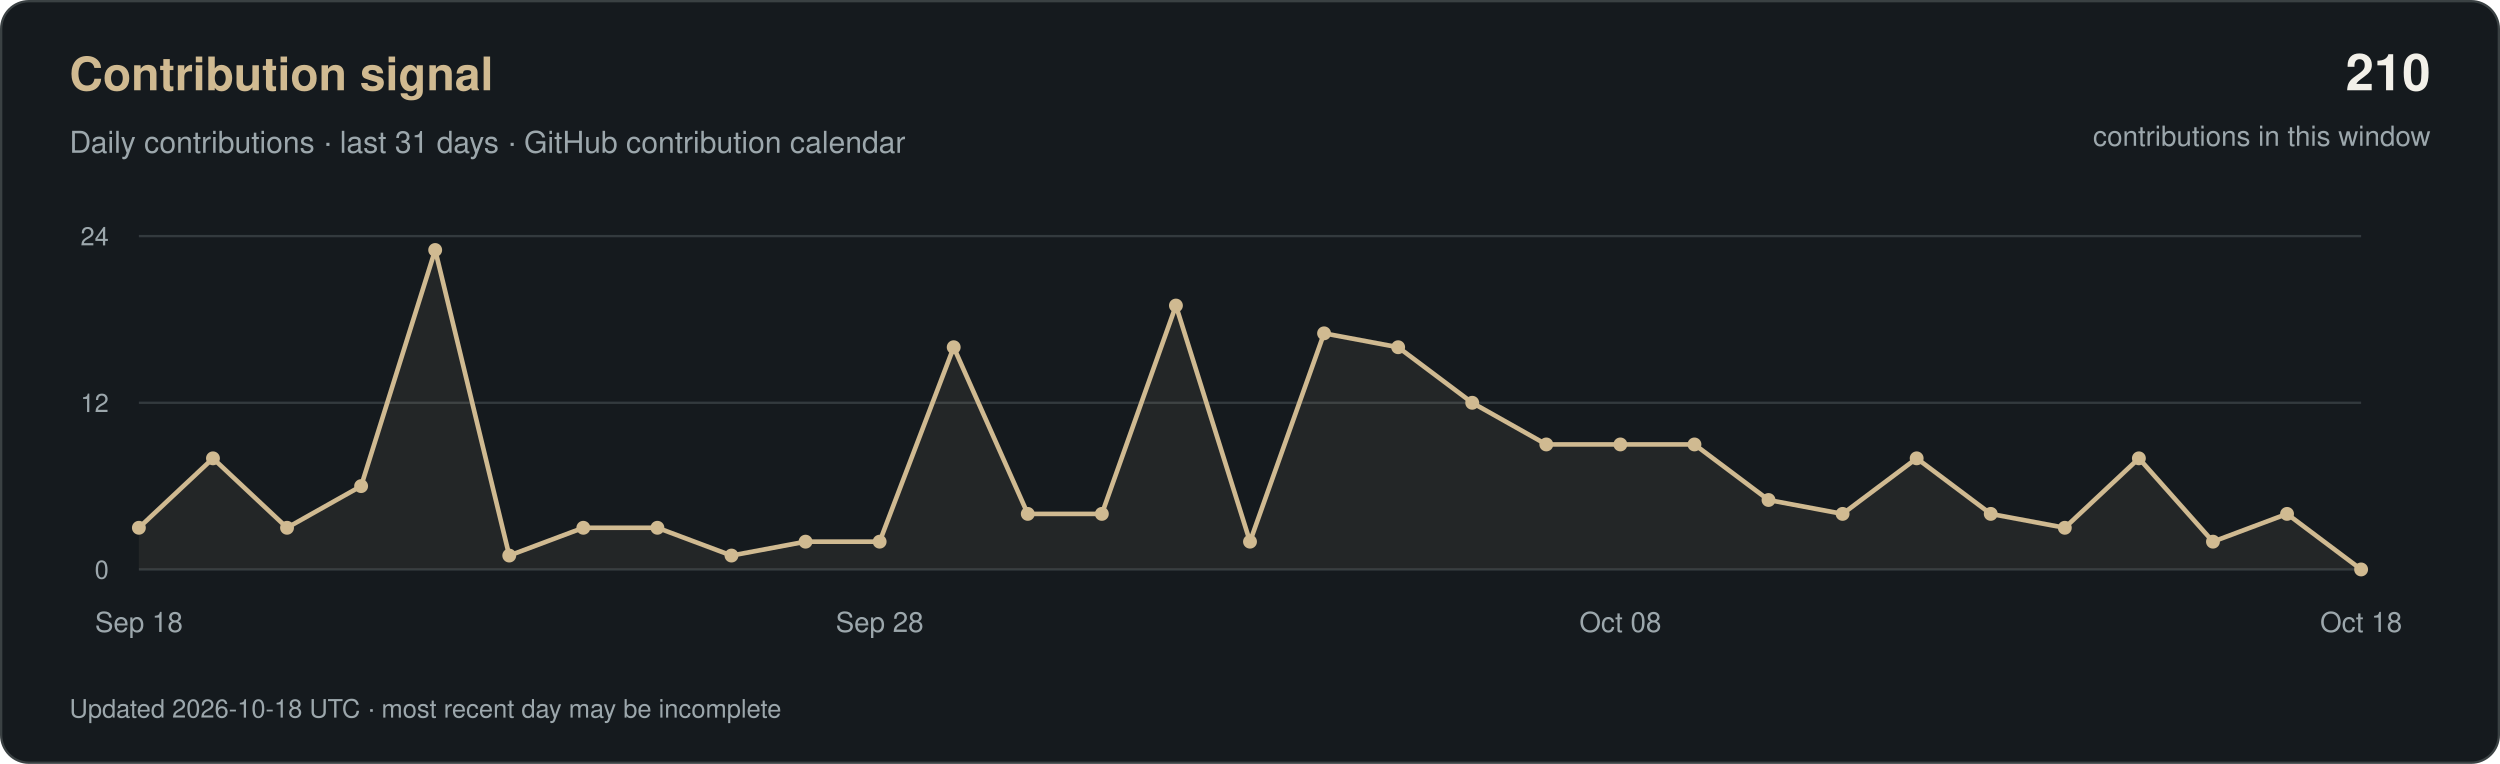
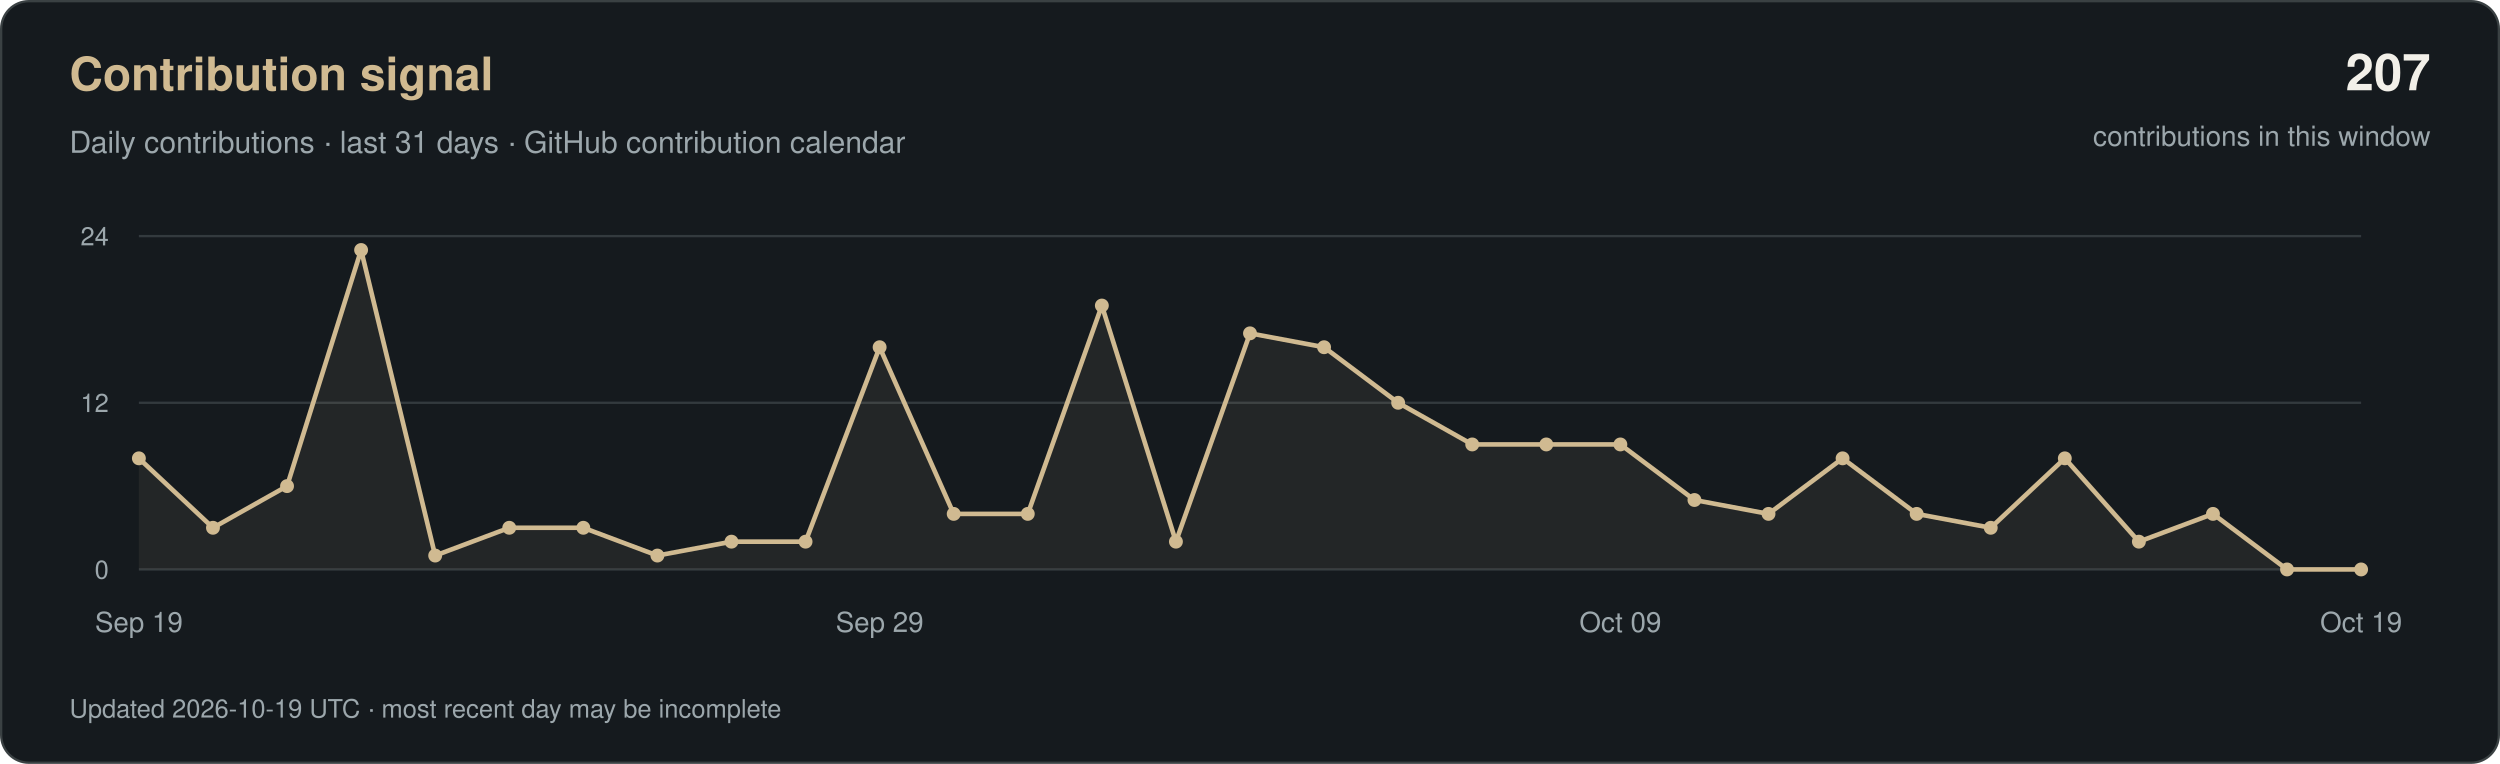
<svg xmlns="http://www.w3.org/2000/svg" width="1080" height="330" viewBox="0 0 1080 330" role="img" aria-labelledby="title desc">
  <rect x="0.5" y="0.5" width="1079" height="329" rx="12" fill="#151A1E" stroke="#3A4143" />
  <g font-family="-apple-system, BlinkMacSystemFont, 'Segoe UI', Helvetica, Arial, sans-serif">
    <text x="30" y="39" fill="#D0BA91" font-size="20" font-weight="600">Contribution signal</text>
    <text x="30" y="66" fill="#9CA7AC" font-size="13">Daily contributions · last 31 days · GitHub contribution calendar</text>
-     <text x="1050" y="39" text-anchor="end" fill="#F2F0E9" font-size="22" font-weight="600">210</text>
+     <text x="1050" y="39" text-anchor="end" fill="#F2F0E9" font-size="22" font-weight="600">207</text>
    <text x="1050" y="63" text-anchor="end" fill="#9CA7AC" font-size="12">contributions in this window</text>
    <path d="M60 246H1020" stroke="#333A3E" />
    <text x="47" y="250" text-anchor="end" fill="#9CA7AC" font-size="11">0</text>
    <path d="M60 174.0H1020" stroke="#333A3E" />
    <text x="47" y="178.0" text-anchor="end" fill="#9CA7AC" font-size="11">12</text>
    <path d="M60 102H1020" stroke="#333A3E" />
    <text x="47" y="106" text-anchor="end" fill="#9CA7AC" font-size="11">24</text>
-     <polygon points="60,246 60.0,228.0 92.0,198.0 124.0,228.0 156.0,210.0 188.0,108.0 220.0,240.0 252.0,228.0 284.0,228.0 316.0,240.0 348.0,234.0 380.0,234.0 412.0,150.0 444.0,222.0 476.0,222.0 508.0,132.0 540.0,234.0 572.0,144.0 604.0,150.0 636.0,174.0 668.0,192.0 700.0,192.0 732.0,192.0 764.0,216.0 796.0,222.0 828.0,198.0 860.0,222.0 892.0,228.0 924.0,198.0 956.0,234.0 988.0,222.0 1020.0,246.0 1020,246" fill="#D0BA91" fill-opacity="0.08" />
-     <polyline points="60.0,228.0 92.0,198.0 124.0,228.0 156.0,210.0 188.0,108.0 220.0,240.0 252.0,228.0 284.0,228.0 316.0,240.0 348.0,234.0 380.0,234.0 412.0,150.0 444.0,222.0 476.0,222.0 508.0,132.0 540.0,234.0 572.0,144.0 604.0,150.0 636.0,174.0 668.0,192.0 700.0,192.0 732.0,192.0 764.0,216.0 796.0,222.0 828.0,198.0 860.0,222.0 892.0,228.0 924.0,198.0 956.0,234.0 988.0,222.0 1020.0,246.0" fill="none" stroke="#D0BA91" stroke-width="2" stroke-linejoin="round" />
-     <circle cx="60.0" cy="228.0" r="3" fill="#D0BA91" />
-     <circle cx="92.0" cy="198.0" r="3" fill="#D0BA91" />
-     <circle cx="124.0" cy="228.0" r="3" fill="#D0BA91" />
-     <circle cx="156.0" cy="210.0" r="3" fill="#D0BA91" />
-     <circle cx="188.0" cy="108.0" r="3" fill="#D0BA91" />
-     <circle cx="220.0" cy="240.0" r="3" fill="#D0BA91" />
+     <polygon points="60,246 60.0,198.0 92.0,228.0 124.0,210.0 156.0,108.0 188.0,240.0 220.0,228.0 252.0,228.0 284.0,240.0 316.0,234.0 348.0,234.0 380.0,150.0 412.0,222.0 444.0,222.0 476.0,132.0 508.0,234.0 540.0,144.0 572.0,150.0 604.0,174.0 636.0,192.0 668.0,192.0 700.0,192.0 732.0,216.0 764.0,222.0 796.0,198.0 828.0,222.0 860.0,228.0 892.0,198.0 924.0,234.0 956.0,222.0 988.0,246.0 1020.0,246.0 1020,246" fill="#D0BA91" fill-opacity="0.08" />
+     <polyline points="60.0,198.0 92.0,228.0 124.0,210.0 156.0,108.0 188.0,240.0 220.0,228.0 252.0,228.0 284.0,240.0 316.0,234.0 348.0,234.0 380.0,150.0 412.0,222.0 444.0,222.0 476.0,132.0 508.0,234.0 540.0,144.0 572.0,150.0 604.0,174.0 636.0,192.0 668.0,192.0 700.0,192.0 732.0,216.0 764.0,222.0 796.0,198.0 828.0,222.0 860.0,228.0 892.0,198.0 924.0,234.0 956.0,222.0 988.0,246.0 1020.0,246.0" fill="none" stroke="#D0BA91" stroke-width="2" stroke-linejoin="round" />
+     <circle cx="60.0" cy="198.0" r="3" fill="#D0BA91" />
+     <circle cx="92.0" cy="228.0" r="3" fill="#D0BA91" />
+     <circle cx="124.0" cy="210.0" r="3" fill="#D0BA91" />
+     <circle cx="156.0" cy="108.0" r="3" fill="#D0BA91" />
+     <circle cx="188.0" cy="240.0" r="3" fill="#D0BA91" />
+     <circle cx="220.0" cy="228.0" r="3" fill="#D0BA91" />
    <circle cx="252.0" cy="228.0" r="3" fill="#D0BA91" />
-     <circle cx="284.0" cy="228.0" r="3" fill="#D0BA91" />
-     <circle cx="316.0" cy="240.0" r="3" fill="#D0BA91" />
+     <circle cx="284.0" cy="240.0" r="3" fill="#D0BA91" />
+     <circle cx="316.0" cy="234.0" r="3" fill="#D0BA91" />
    <circle cx="348.0" cy="234.0" r="3" fill="#D0BA91" />
-     <circle cx="380.0" cy="234.0" r="3" fill="#D0BA91" />
-     <circle cx="412.0" cy="150.0" r="3" fill="#D0BA91" />
+     <circle cx="380.0" cy="150.0" r="3" fill="#D0BA91" />
+     <circle cx="412.0" cy="222.0" r="3" fill="#D0BA91" />
    <circle cx="444.0" cy="222.0" r="3" fill="#D0BA91" />
-     <circle cx="476.0" cy="222.0" r="3" fill="#D0BA91" />
-     <circle cx="508.0" cy="132.0" r="3" fill="#D0BA91" />
-     <circle cx="540.0" cy="234.0" r="3" fill="#D0BA91" />
-     <circle cx="572.0" cy="144.0" r="3" fill="#D0BA91" />
-     <circle cx="604.0" cy="150.0" r="3" fill="#D0BA91" />
-     <circle cx="636.0" cy="174.0" r="3" fill="#D0BA91" />
+     <circle cx="476.0" cy="132.0" r="3" fill="#D0BA91" />
+     <circle cx="508.0" cy="234.0" r="3" fill="#D0BA91" />
+     <circle cx="540.0" cy="144.0" r="3" fill="#D0BA91" />
+     <circle cx="572.0" cy="150.0" r="3" fill="#D0BA91" />
+     <circle cx="604.0" cy="174.0" r="3" fill="#D0BA91" />
+     <circle cx="636.0" cy="192.0" r="3" fill="#D0BA91" />
    <circle cx="668.0" cy="192.0" r="3" fill="#D0BA91" />
    <circle cx="700.0" cy="192.0" r="3" fill="#D0BA91" />
-     <circle cx="732.0" cy="192.0" r="3" fill="#D0BA91" />
-     <circle cx="764.0" cy="216.0" r="3" fill="#D0BA91" />
-     <circle cx="796.0" cy="222.0" r="3" fill="#D0BA91" />
-     <circle cx="828.0" cy="198.0" r="3" fill="#D0BA91" />
-     <circle cx="860.0" cy="222.0" r="3" fill="#D0BA91" />
-     <circle cx="892.0" cy="228.0" r="3" fill="#D0BA91" />
-     <circle cx="924.0" cy="198.0" r="3" fill="#D0BA91" />
-     <circle cx="956.0" cy="234.0" r="3" fill="#D0BA91" />
-     <circle cx="988.0" cy="222.0" r="3" fill="#D0BA91" />
+     <circle cx="732.0" cy="216.0" r="3" fill="#D0BA91" />
+     <circle cx="764.0" cy="222.0" r="3" fill="#D0BA91" />
+     <circle cx="796.0" cy="198.0" r="3" fill="#D0BA91" />
+     <circle cx="828.0" cy="222.0" r="3" fill="#D0BA91" />
+     <circle cx="860.0" cy="228.0" r="3" fill="#D0BA91" />
+     <circle cx="892.0" cy="198.0" r="3" fill="#D0BA91" />
+     <circle cx="924.0" cy="234.0" r="3" fill="#D0BA91" />
+     <circle cx="956.0" cy="222.0" r="3" fill="#D0BA91" />
+     <circle cx="988.0" cy="246.0" r="3" fill="#D0BA91" />
    <circle cx="1020.0" cy="246.0" r="3" fill="#D0BA91" />
-     <text x="60.0" y="273" text-anchor="middle" fill="#9CA7AC" font-size="12">Sep 18</text>
-     <text x="380.0" y="273" text-anchor="middle" fill="#9CA7AC" font-size="12">Sep 28</text>
-     <text x="700.0" y="273" text-anchor="middle" fill="#9CA7AC" font-size="12">Oct 08</text>
-     <text x="1020.0" y="273" text-anchor="middle" fill="#9CA7AC" font-size="12">Oct 18</text>
-     <text x="30" y="310" fill="#9CA7AC" font-size="11">Updated 2026-10-18 UTC · most recent day may be incomplete</text>
+     <text x="60.0" y="273" text-anchor="middle" fill="#9CA7AC" font-size="12">Sep 19</text>
+     <text x="380.0" y="273" text-anchor="middle" fill="#9CA7AC" font-size="12">Sep 29</text>
+     <text x="700.0" y="273" text-anchor="middle" fill="#9CA7AC" font-size="12">Oct 09</text>
+     <text x="1020.0" y="273" text-anchor="middle" fill="#9CA7AC" font-size="12">Oct 19</text>
+     <text x="30" y="310" fill="#9CA7AC" font-size="11">Updated 2026-10-19 UTC · most recent day may be incomplete</text>
  </g>
</svg>
